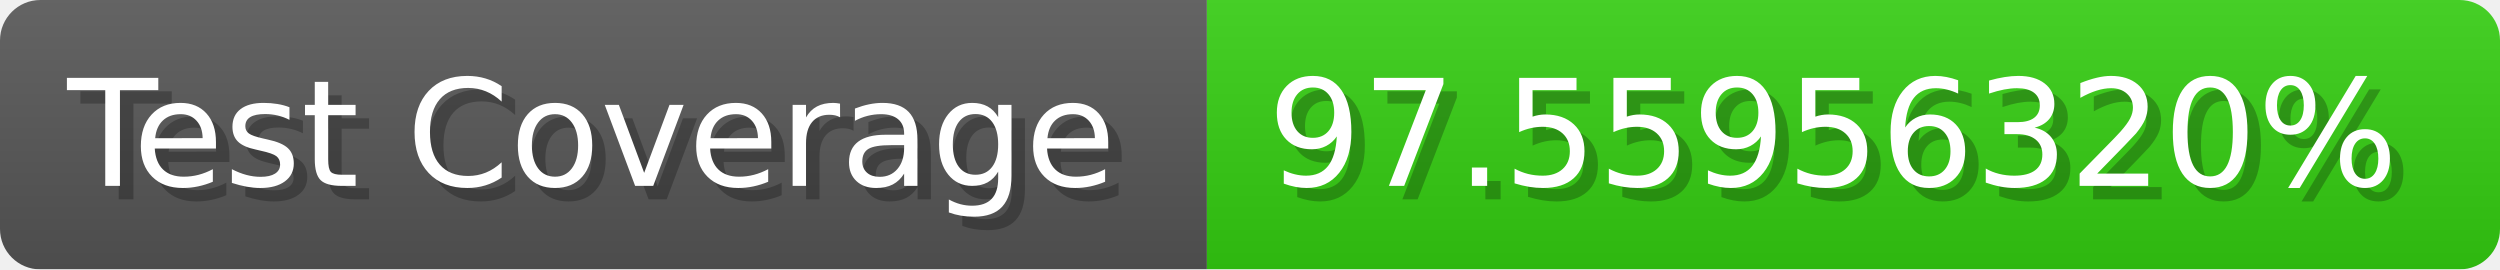
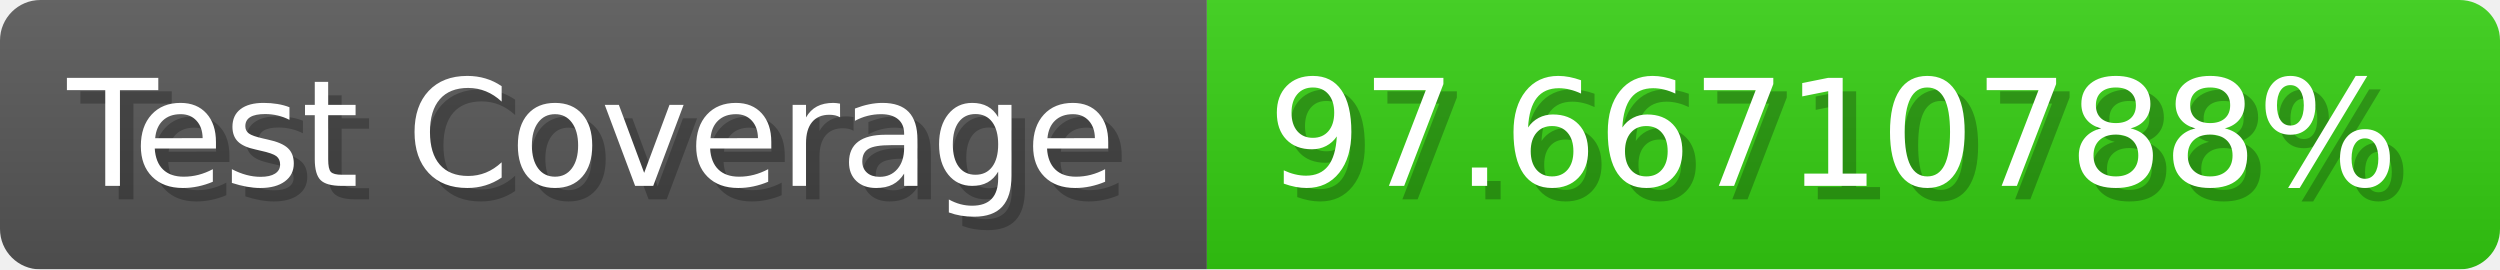
- <svg xmlns="http://www.w3.org/2000/svg" width="185.6" height="20" viewBox="0 0 1856 200" role="img" aria-label="Test Coverage: 97.55956320%">
+ <svg xmlns="http://www.w3.org/2000/svg" width="185.6" height="20" viewBox="0 0 1856 200" role="img" aria-label="Test Coverage: 97.66710788%">
  <linearGradient id="a" x2="0" y2="100%">
    <stop offset="0" stop-opacity=".1" stop-color="#EEE" />
    <stop offset="1" stop-opacity=".1" />
  </linearGradient>
  <mask id="m">
    <rect width="1856" height="200" rx="30" fill="#FFF" />
  </mask>
  <g mask="url(#m)">
    <rect width="896" height="200" fill="#555" />
    <rect width="960" height="200" fill="#3C1" x="896" />
    <rect width="1856" height="200" fill="url(#a)" />
  </g>
  <g aria-hidden="true" fill="#fff" text-anchor="start" font-family="Verdana,DejaVu Sans,sans-serif" font-size="110">
    <text x="60" y="148" textLength="796" fill="#000" opacity="0.25">Test Coverage</text>
    <text x="50" y="138" textLength="796">Test Coverage</text>
-     <text x="951" y="148" textLength="860" fill="#000" opacity="0.25">97.55956320%</text>
-     <text x="941" y="138" textLength="860">97.55956320%</text>
+     <text x="951" y="148" textLength="860" fill="#000" opacity="0.25">97.66710788%</text>
+     <text x="941" y="138" textLength="860">97.66710788%</text>
  </g>
</svg>
